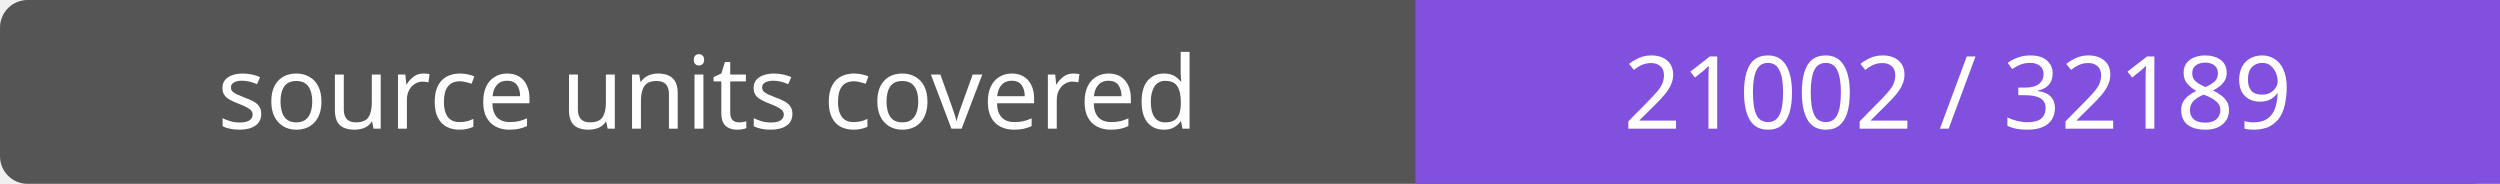
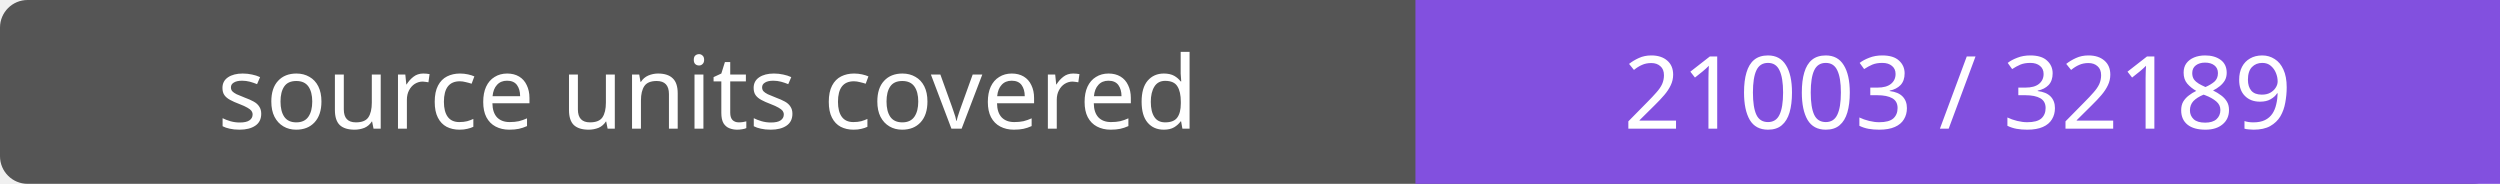
- <svg xmlns="http://www.w3.org/2000/svg" width="272" height="20" role="img" aria-label="source units covered: 21002 / 32189">
+ <svg xmlns="http://www.w3.org/2000/svg" width="272" height="20" role="img" aria-label="source units covered: 21003 / 32189">
  <rect width="272" height="20" rx="3" fill="#555" />
  <path fill="#8250df" d="M154 0h118v20H154z" />
  <g fill="#fff" text-anchor="middle" font-family="Verdana,sans-serif" font-size="11">
    <text x="77.0" y="14">source units covered</text>
-     <text x="213.0" y="14">21002 / 32189</text>
+     <text x="213.0" y="14">21003 / 32189</text>
  </g>
</svg>
